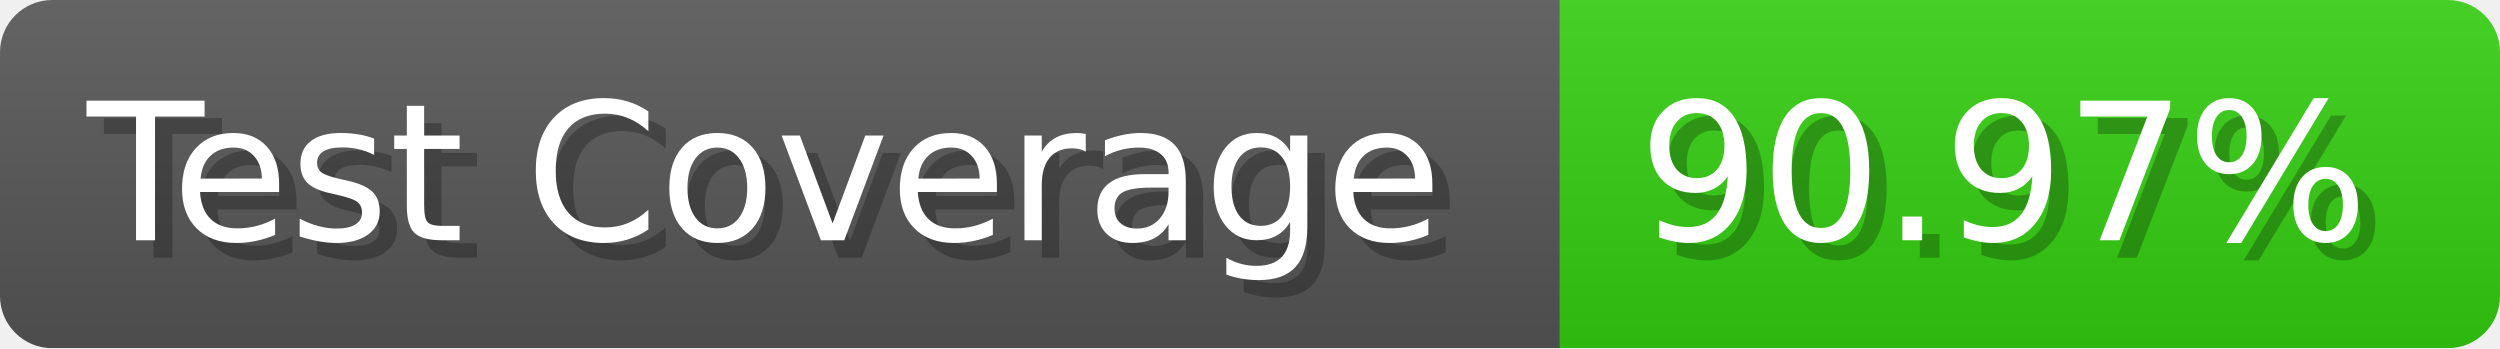
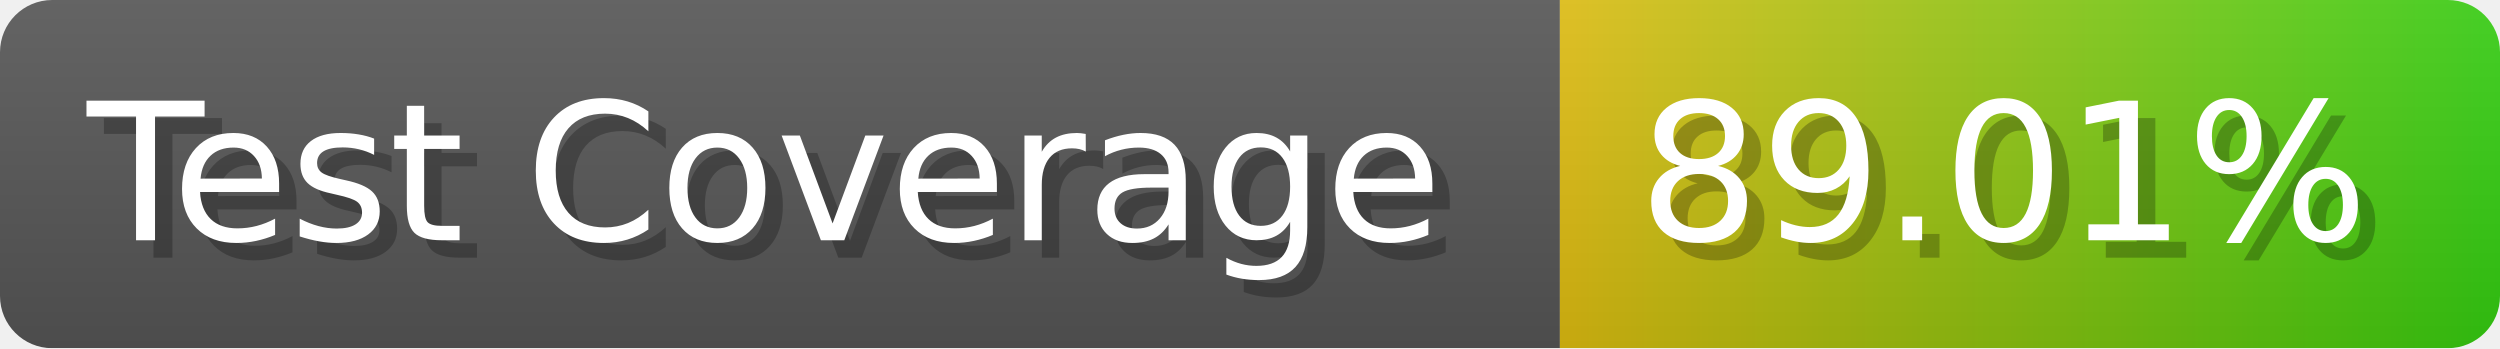
- <svg xmlns="http://www.w3.org/2000/svg" width="143.6" height="20" viewBox="0 0 1436 200" role="img" aria-label="Test Coverage: 90.97%">
+ <svg xmlns="http://www.w3.org/2000/svg" width="143.6" height="20" viewBox="0 0 1436 200" role="img" aria-label="Test Coverage: 89.01%">
  <linearGradient id="a" x2="0" y2="100%">
    <stop offset="0" stop-opacity=".1" stop-color="#EEE" />
    <stop offset="1" stop-opacity=".1" />
  </linearGradient>
  <mask id="m">
    <rect width="1436" height="200" rx="30" fill="#FFF" />
  </mask>
  <g mask="url(#m)">
    <rect width="896" height="200" fill="#555" />
-     <rect width="540" height="200" fill="#3C1" x="896" />
+     <rect width="540" height="200" fill="url(#x)" x="896" />
    <rect width="1436" height="200" fill="url(#a)" />
  </g>
  <g aria-hidden="true" fill="#fff" text-anchor="start" font-family="Verdana,DejaVu Sans,sans-serif" font-size="110">
    <text x="60" y="148" textLength="796" fill="#000" opacity="0.25">Test Coverage</text>
    <text x="50" y="138" textLength="796">Test Coverage</text>
-     <text x="951" y="148" textLength="440" fill="#000" opacity="0.25">90.97%</text>
-     <text x="941" y="138" textLength="440">90.97%</text>
+     <text x="951" y="148" textLength="440" fill="#000" opacity="0.25">89.01%</text>
+     <text x="941" y="138" textLength="440">89.01%</text>
  </g>
+   <linearGradient id="x" x1="0%" y1="0%" x2="100%" y2="0%">
+     <stop offset="0%" style="stop-color:#DB1" />
+     <stop offset="100%" style="stop-color:#3C1" />
+   </linearGradient>
</svg>
